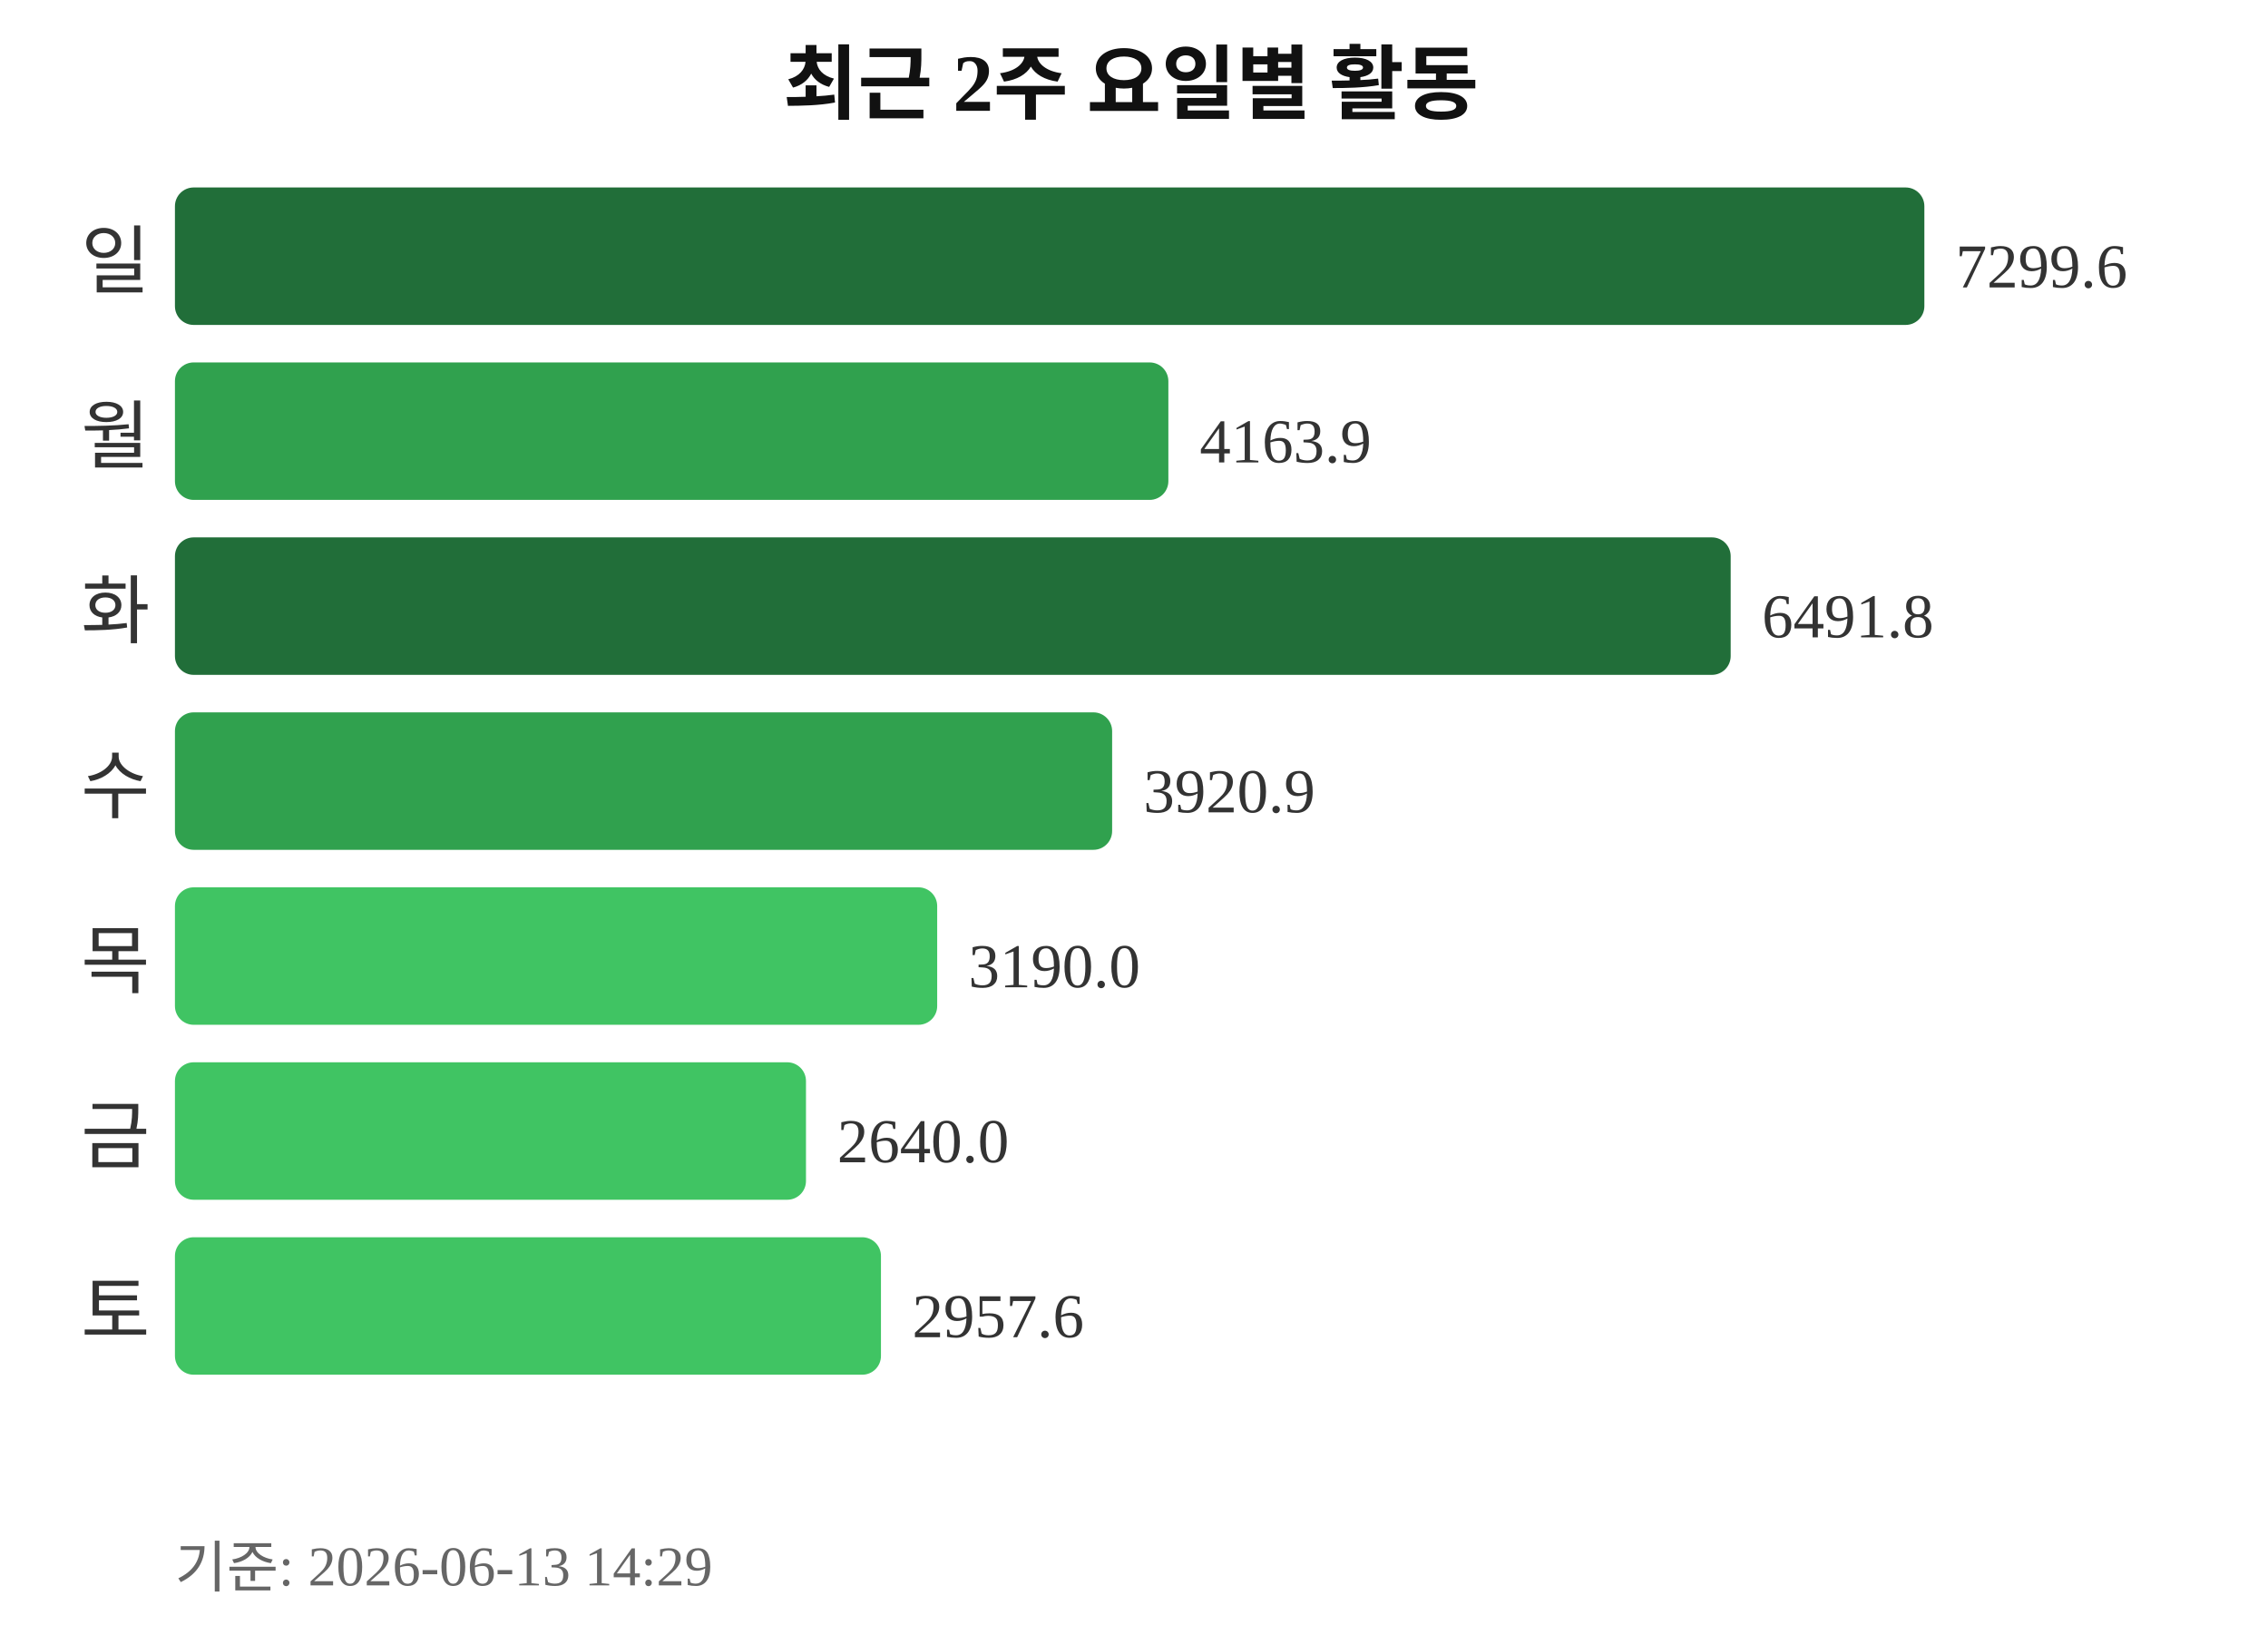
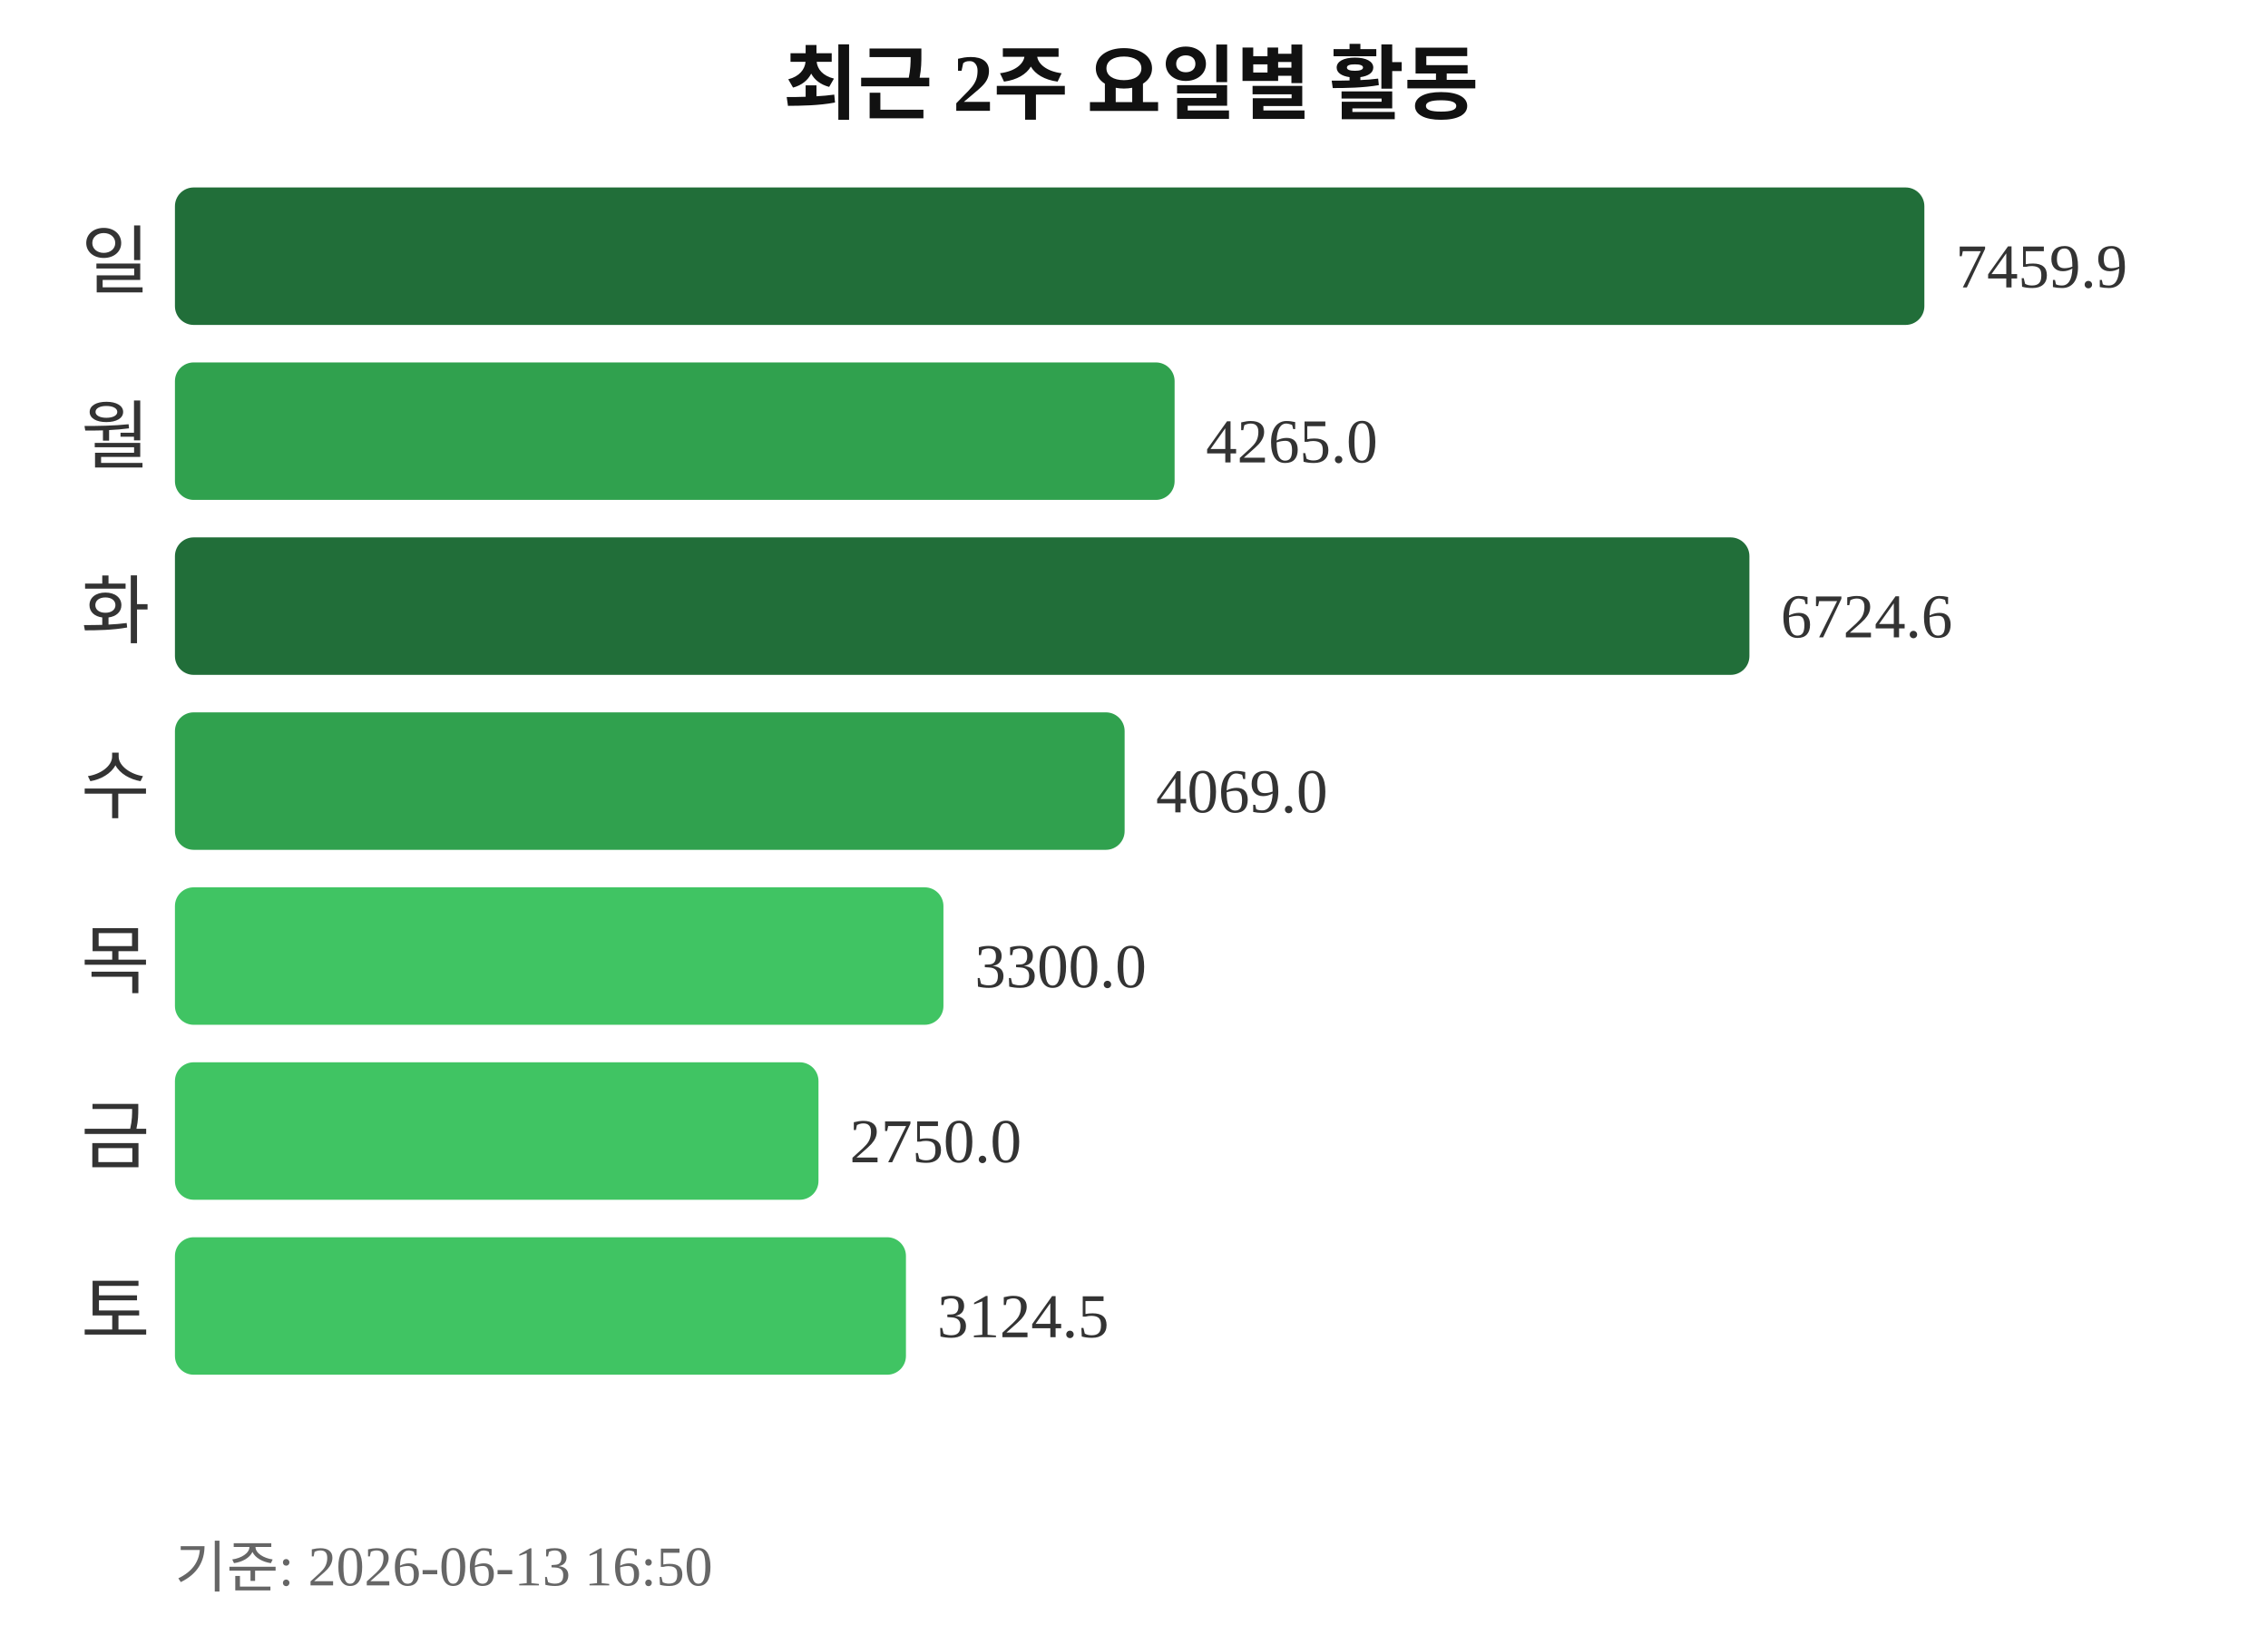
<svg xmlns="http://www.w3.org/2000/svg" width="363" height="260">
  <text x="181" y="18" text-anchor="middle" font-size="13" font-weight="bold" fill="#111111">최근 2주 요일별 활동</text>
  <text x="24" y="46" text-anchor="end" font-size="12" fill="#333333">일</text>
  <rect x="28" y="30" width="280" height="22" rx="3" fill="#216e39" />
-   <text x="313" y="46" font-size="10" fill="#333333">7299.6</text>
+   <text x="313" y="46" font-size="10" fill="#333333">7459.9</text>
  <text x="24" y="74" text-anchor="end" font-size="12" fill="#333333">월</text>
-   <rect x="28" y="58" width="159" height="22" rx="3" fill="#30a14e" />
-   <text x="192" y="74" font-size="10" fill="#333333">4163.9</text>
+   <rect x="28" y="58" width="160" height="22" rx="3" fill="#30a14e" />
+   <text x="193" y="74" font-size="10" fill="#333333">4265.0</text>
  <text x="24" y="102" text-anchor="end" font-size="12" fill="#333333">화</text>
-   <rect x="28" y="86" width="249" height="22" rx="3" fill="#216e39" />
-   <text x="282" y="102" font-size="10" fill="#333333">6491.8</text>
+   <rect x="28" y="86" width="252" height="22" rx="3" fill="#216e39" />
+   <text x="285" y="102" font-size="10" fill="#333333">6724.6</text>
  <text x="24" y="130" text-anchor="end" font-size="12" fill="#333333">수</text>
-   <rect x="28" y="114" width="150" height="22" rx="3" fill="#30a14e" />
-   <text x="183" y="130" font-size="10" fill="#333333">3920.9</text>
+   <rect x="28" y="114" width="152" height="22" rx="3" fill="#30a14e" />
+   <text x="185" y="130" font-size="10" fill="#333333">4069.0</text>
  <text x="24" y="158" text-anchor="end" font-size="12" fill="#333333">목</text>
-   <rect x="28" y="142" width="122" height="22" rx="3" fill="#40c463" />
-   <text x="155" y="158" font-size="10" fill="#333333">3190.0</text>
+   <rect x="28" y="142" width="123" height="22" rx="3" fill="#40c463" />
+   <text x="156" y="158" font-size="10" fill="#333333">3300.0</text>
  <text x="24" y="186" text-anchor="end" font-size="12" fill="#333333">금</text>
-   <rect x="28" y="170" width="101" height="22" rx="3" fill="#40c463" />
-   <text x="134" y="186" font-size="10" fill="#333333">2640.0</text>
+   <rect x="28" y="170" width="103" height="22" rx="3" fill="#40c463" />
+   <text x="136" y="186" font-size="10" fill="#333333">2750.0</text>
  <text x="24" y="214" text-anchor="end" font-size="12" fill="#333333">토</text>
-   <rect x="28" y="198" width="113" height="22" rx="3" fill="#40c463" />
-   <text x="146" y="214" font-size="10" fill="#333333">2957.6</text>
-   <text x="28" y="254" font-size="9" fill="#666666">기준: 2026-06-13 14:29</text>
+   <rect x="28" y="198" width="117" height="22" rx="3" fill="#40c463" />
+   <text x="150" y="214" font-size="10" fill="#333333">3124.5</text>
+   <text x="28" y="254" font-size="9" fill="#666666">기준: 2026-06-13 16:50</text>
</svg>
